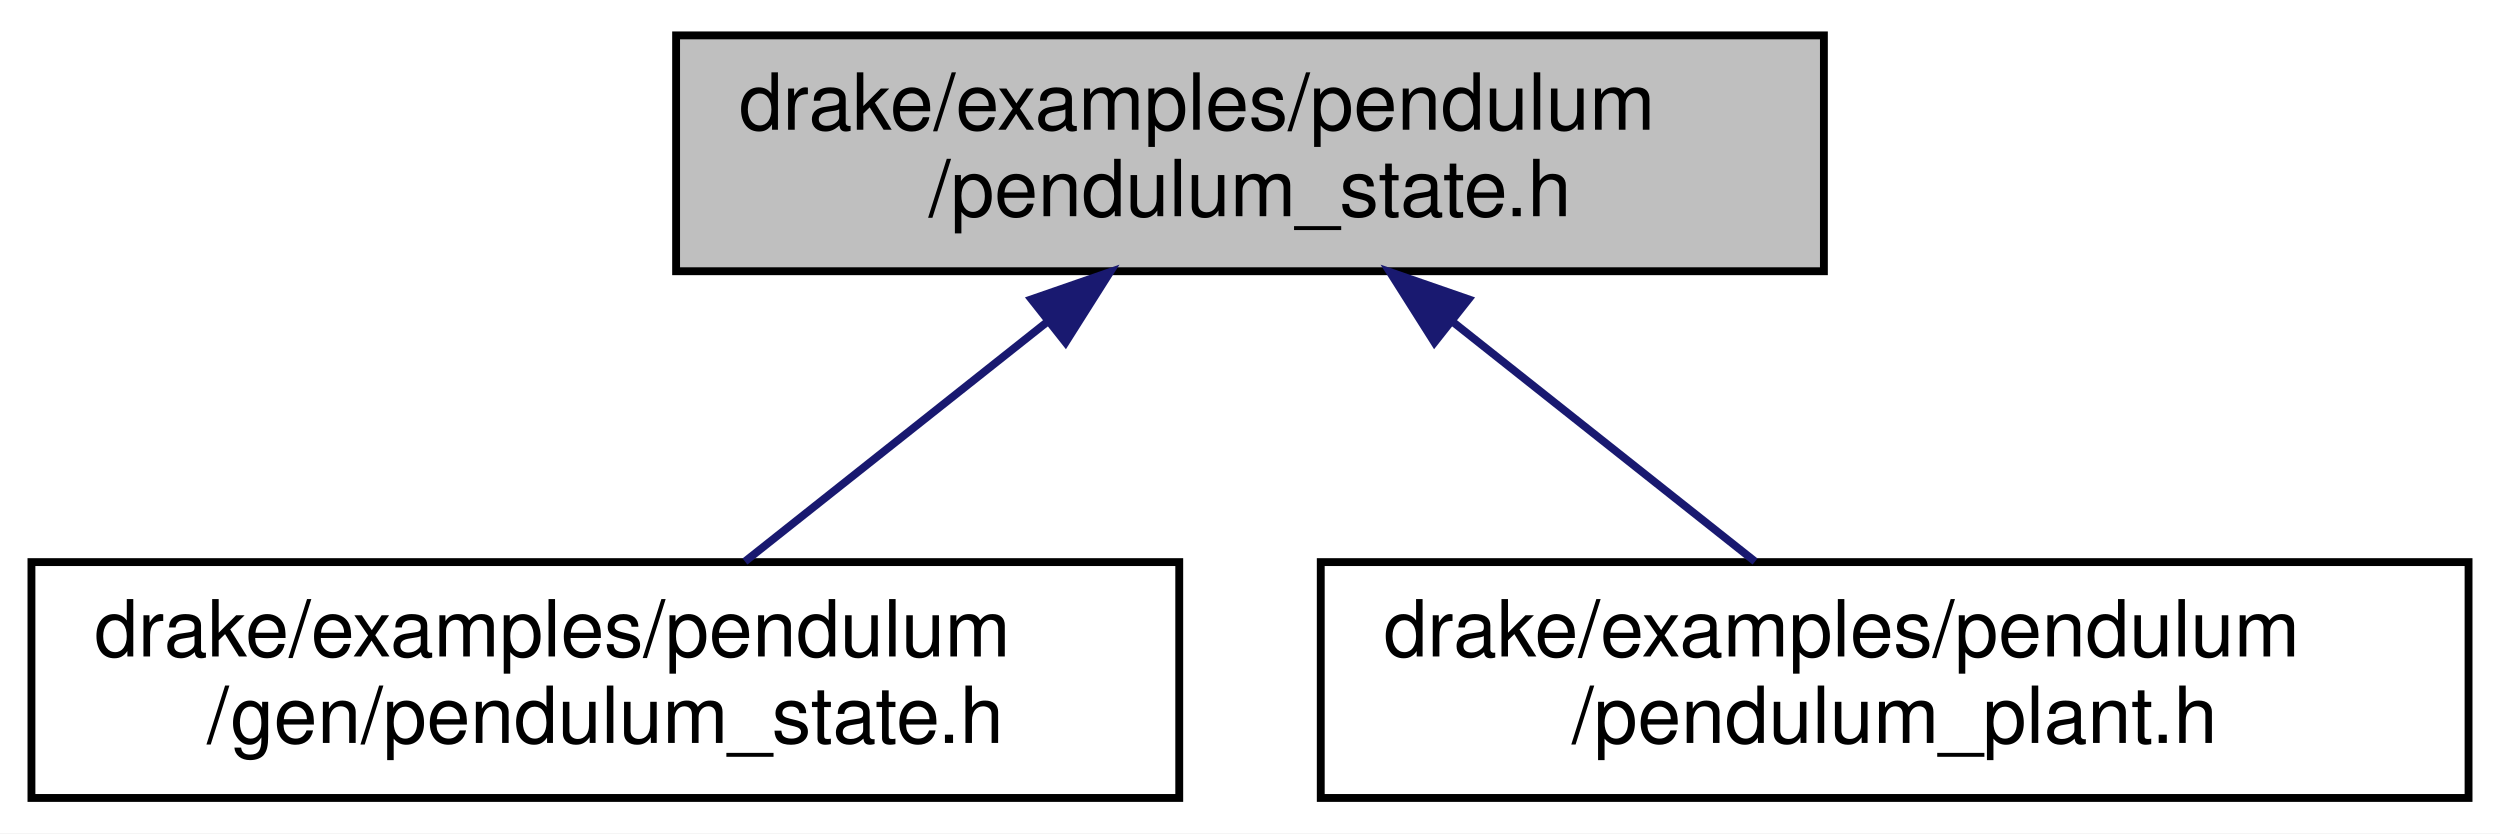
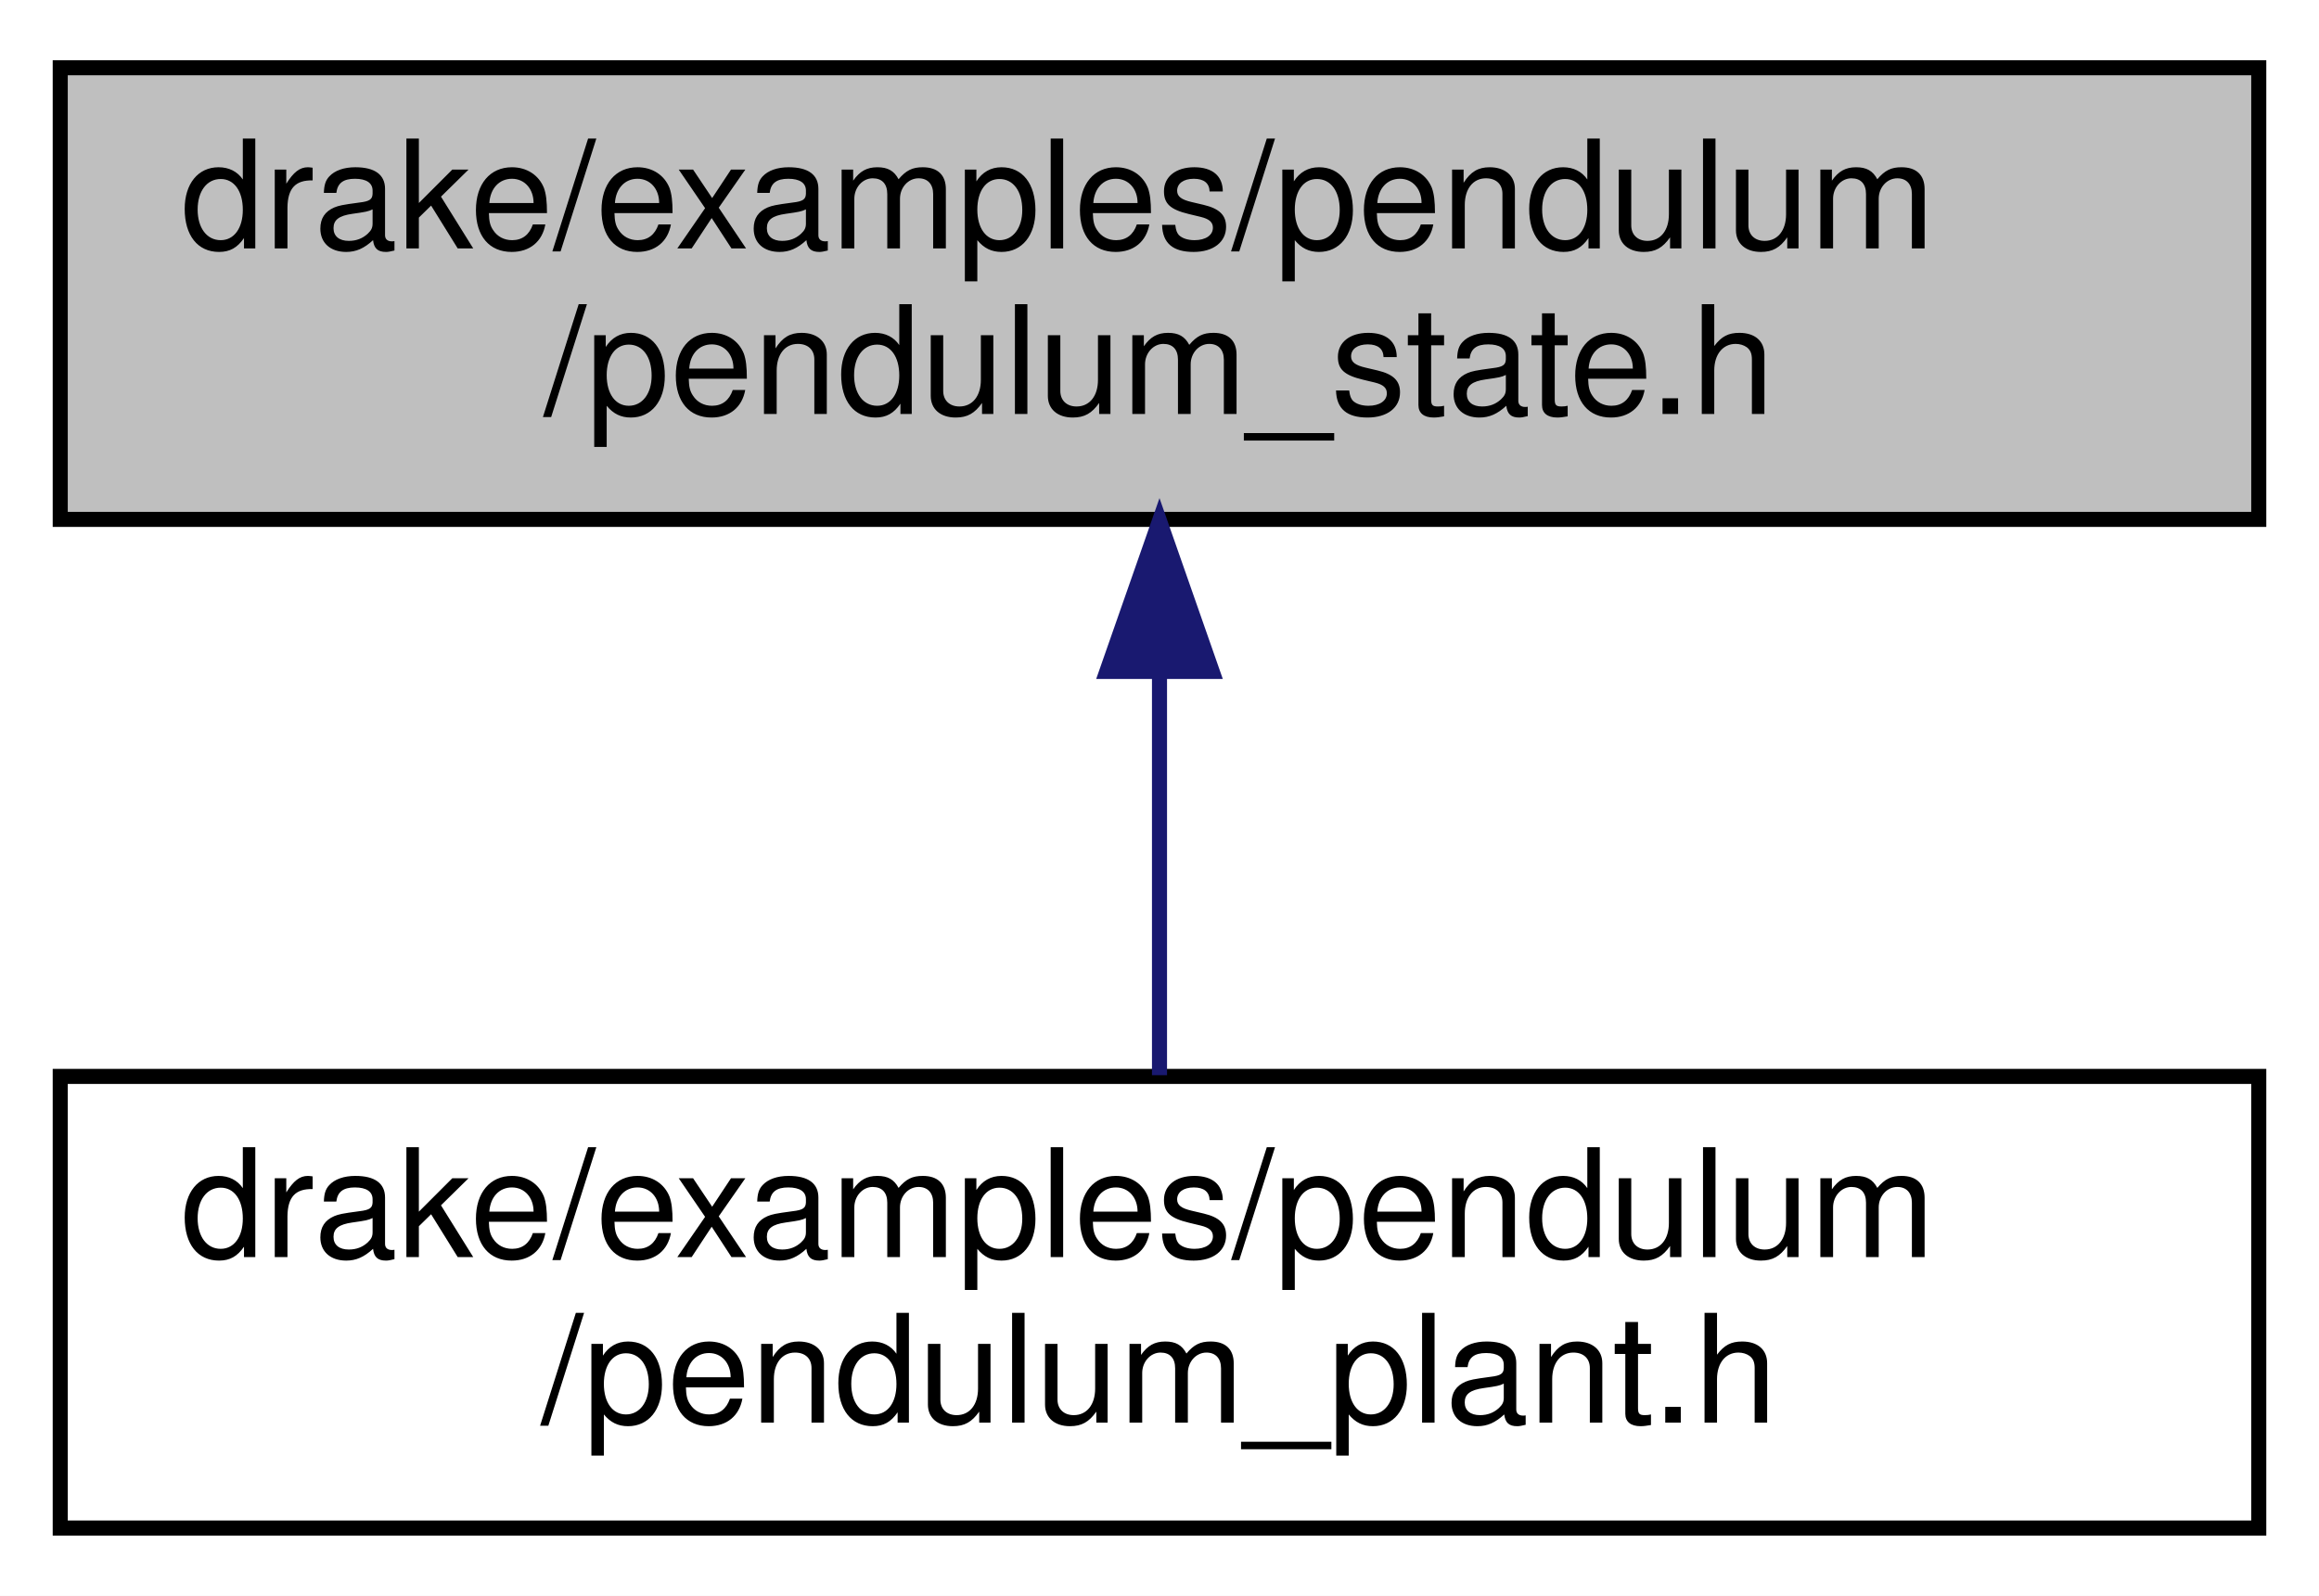
- <svg xmlns="http://www.w3.org/2000/svg" xmlns:xlink="http://www.w3.org/1999/xlink" width="318pt" height="106pt" viewBox="0.00 0.00 318.00 106.00">
+ <svg xmlns="http://www.w3.org/2000/svg" xmlns:xlink="http://www.w3.org/1999/xlink" width="154pt" height="106pt" viewBox="0.00 0.00 154.00 106.00">
  <g id="graph0" class="graph" transform="scale(1 1) rotate(0) translate(4 102)">
-     <polygon fill="white" stroke="transparent" points="-4,4 -4,-102 314,-102 314,4 -4,4" />
+     <polygon fill="white" stroke="transparent" points="-4,4 -4,-102 150,-102 150,4 -4,4" />
    <g id="node1" class="node">
      <g id="a_node1">
        <a xlink:title=" ">
-           <polygon fill="#bfbfbf" stroke="black" points="82,-67.5 82,-97.5 228,-97.5 228,-67.5 82,-67.5" />
-           <text text-anchor="start" x="90" y="-85.5" font-family="Helvetica,sans-Serif" font-size="10.00">drake/examples/pendulum</text>
-           <text text-anchor="middle" x="155" y="-74.5" font-family="Helvetica,sans-Serif" font-size="10.00">/pendulum_state.h</text>
+           <polygon fill="#bfbfbf" stroke="black" points="0,-67.5 0,-97.5 146,-97.5 146,-67.5 0,-67.5" />
+           <text text-anchor="start" x="8" y="-85.5" font-family="Helvetica,sans-Serif" font-size="10.00">drake/examples/pendulum</text>
+           <text text-anchor="middle" x="73" y="-74.5" font-family="Helvetica,sans-Serif" font-size="10.00">/pendulum_state.h</text>
        </a>
      </g>
    </g>
    <g id="node2" class="node">
      <g id="a_node2">
-         <a xlink:href="gen_2pendulum__state_8h.html" target="_top" xlink:title=" ">
+         <a xlink:href="pendulum__plant_8h.html" target="_top" xlink:title=" ">
          <polygon fill="white" stroke="black" points="0,-0.5 0,-30.5 146,-30.5 146,-0.5 0,-0.5" />
          <text text-anchor="start" x="8" y="-18.5" font-family="Helvetica,sans-Serif" font-size="10.00">drake/examples/pendulum</text>
-           <text text-anchor="middle" x="73" y="-7.5" font-family="Helvetica,sans-Serif" font-size="10.00">/gen/pendulum_state.h</text>
+           <text text-anchor="middle" x="73" y="-7.5" font-family="Helvetica,sans-Serif" font-size="10.00">/pendulum_plant.h</text>
        </a>
      </g>
    </g>
    <g id="edge1" class="edge">
-       <path fill="none" stroke="midnightblue" d="M129.35,-61.17C116.81,-51.23 102.03,-39.51 90.76,-30.58" />
-       <polygon fill="midnightblue" stroke="midnightblue" points="127.2,-63.93 137.21,-67.4 131.54,-58.44 127.2,-63.93" />
-     </g>
-     <g id="node3" class="node">
-       <g id="a_node3">
-         <a xlink:href="pendulum__plant_8h.html" target="_top" xlink:title=" ">
-           <polygon fill="white" stroke="black" points="164,-0.5 164,-30.5 310,-30.5 310,-0.5 164,-0.5" />
-           <text text-anchor="start" x="172" y="-18.5" font-family="Helvetica,sans-Serif" font-size="10.00">drake/examples/pendulum</text>
-           <text text-anchor="middle" x="237" y="-7.5" font-family="Helvetica,sans-Serif" font-size="10.00">/pendulum_plant.h</text>
-         </a>
-       </g>
-     </g>
-     <g id="edge2" class="edge">
-       <path fill="none" stroke="midnightblue" d="M180.65,-61.17C193.19,-51.23 207.97,-39.51 219.24,-30.58" />
-       <polygon fill="midnightblue" stroke="midnightblue" points="178.46,-58.44 172.79,-67.4 182.8,-63.93 178.46,-58.44" />
+       <path fill="none" stroke="midnightblue" d="M73,-57.11C73,-48.15 73,-38.32 73,-30.58" />
+       <polygon fill="midnightblue" stroke="midnightblue" points="69.5,-57.4 73,-67.4 76.5,-57.4 69.5,-57.4" />
    </g>
  </g>
</svg>
